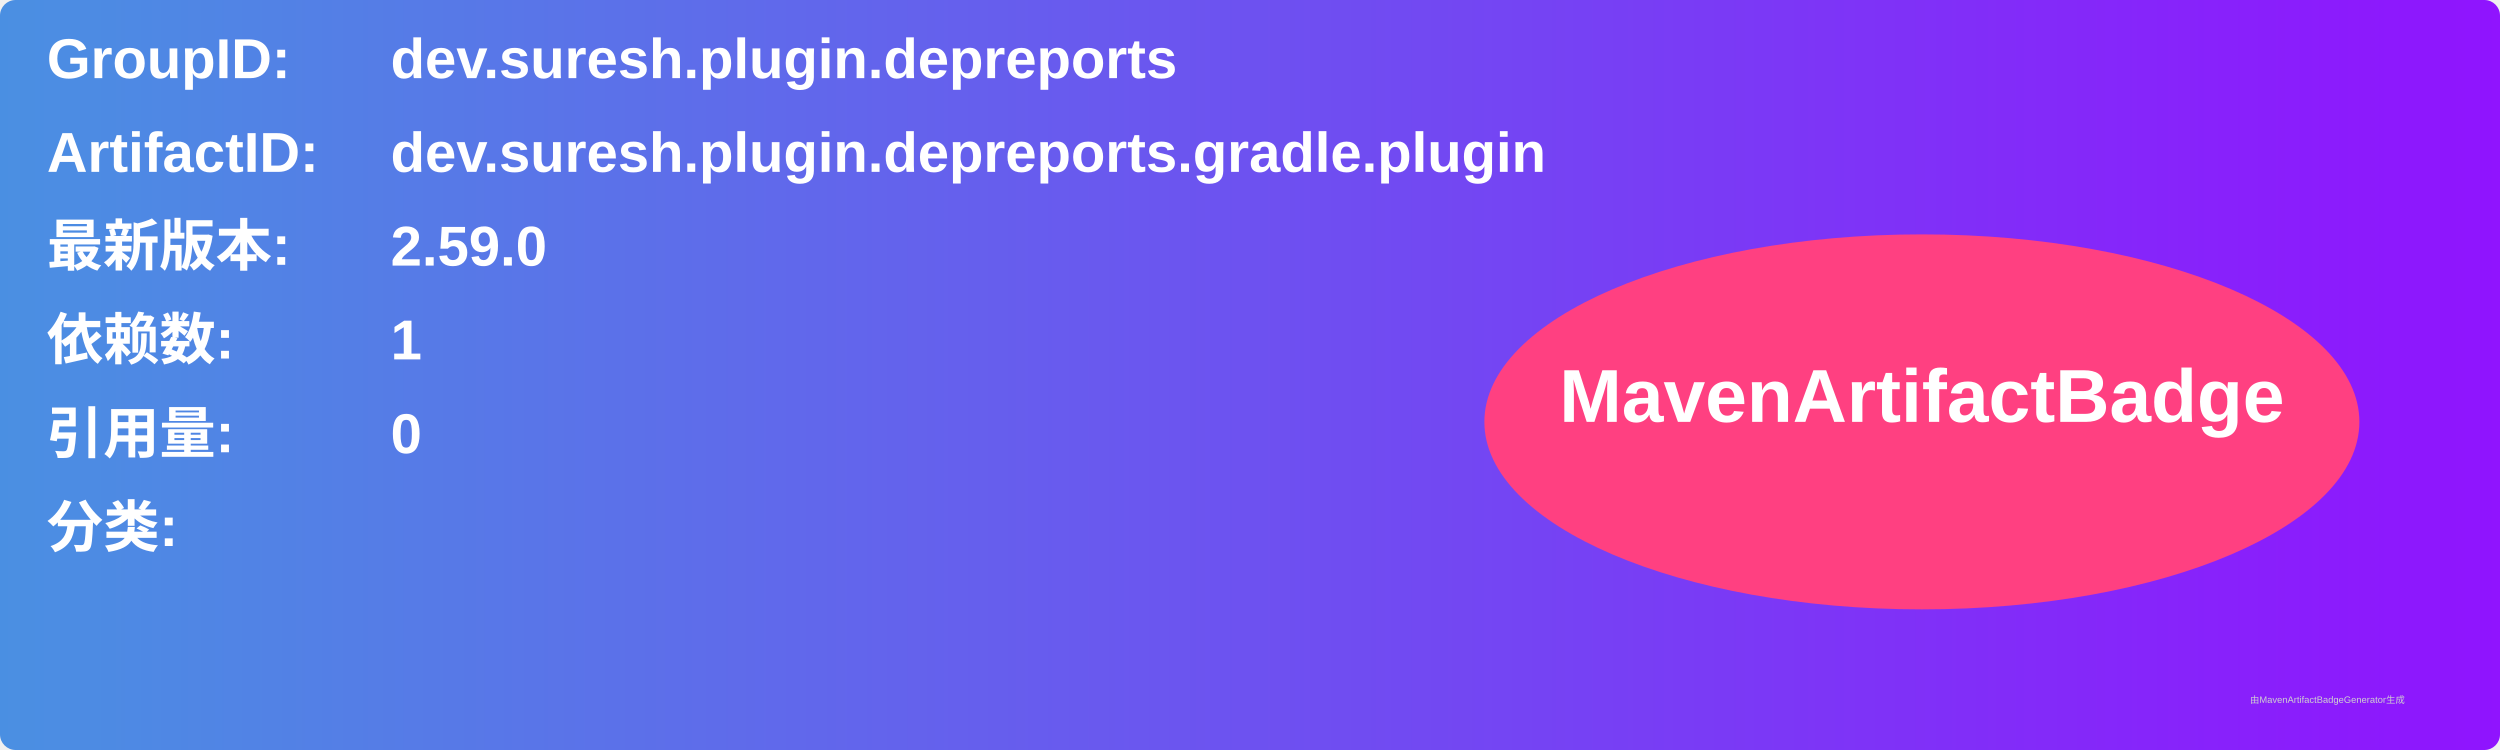
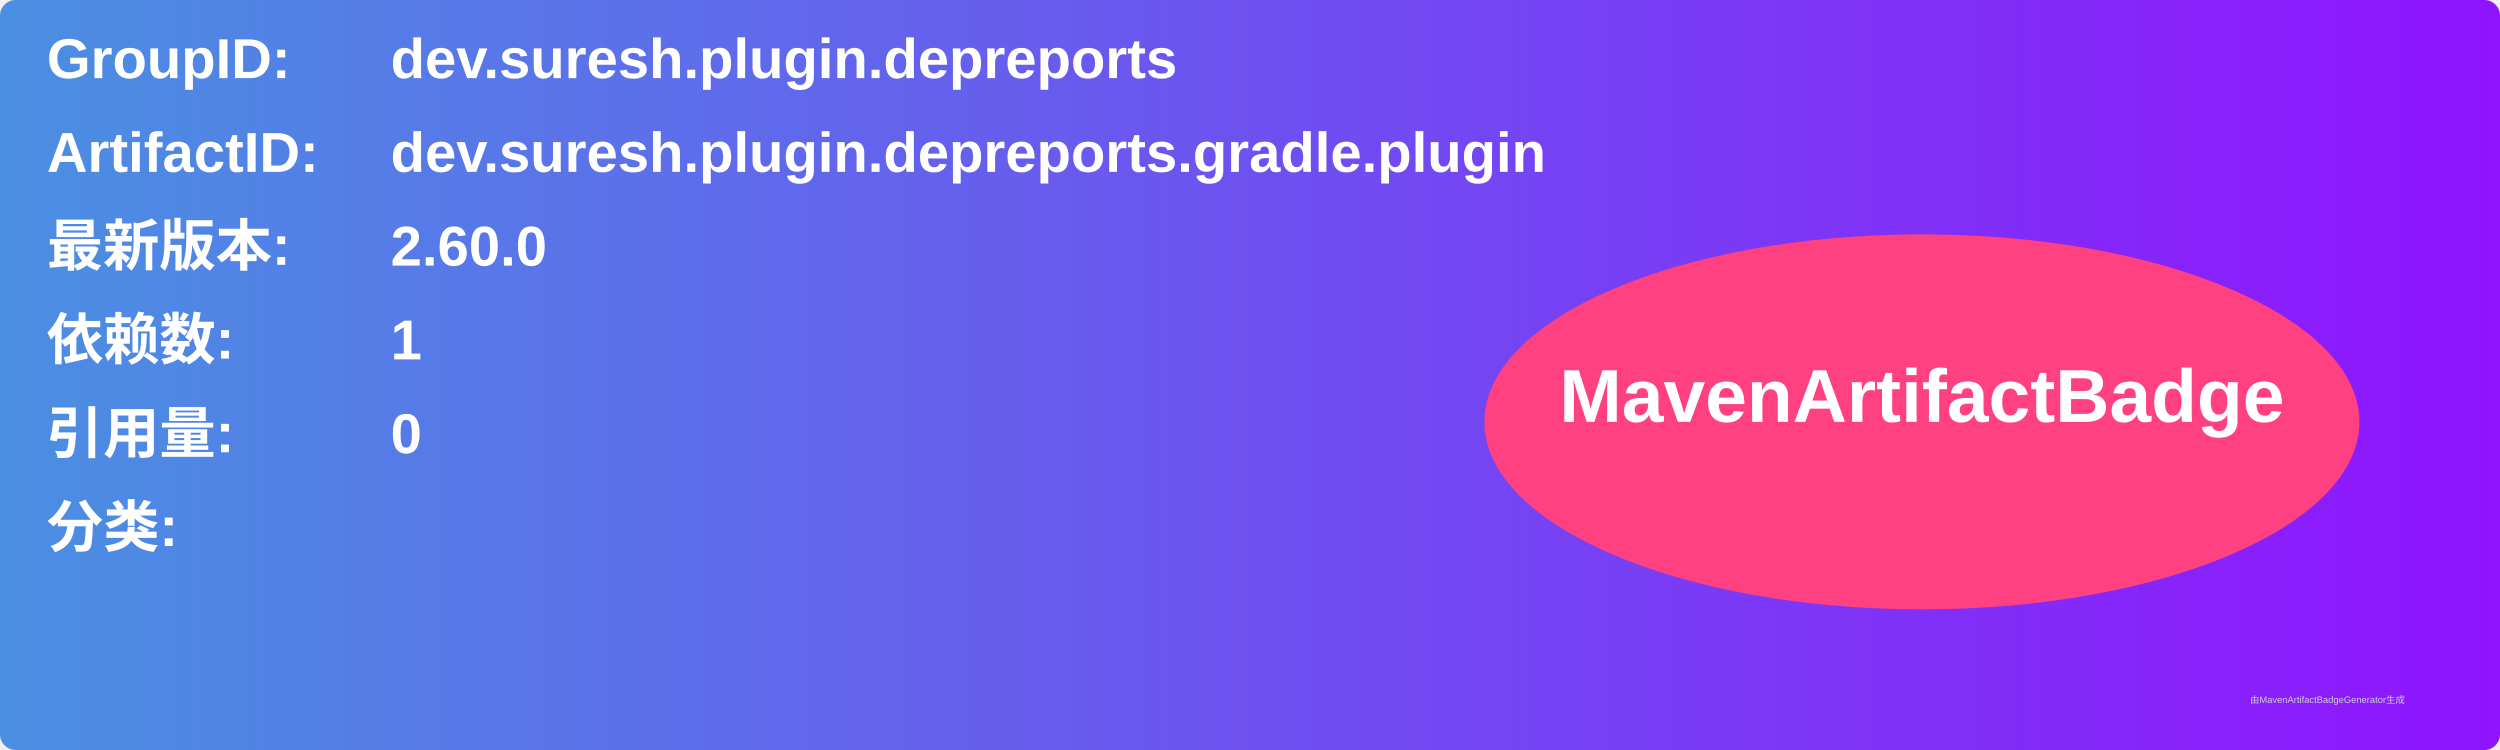
<svg xmlns="http://www.w3.org/2000/svg" width="800" height="240" viewBox="0 0 800 240">
  <linearGradient id="grad" x1="0%" y1="0%" x2="100%" y2="0%">
    <stop offset="0%" stop-color="#4a90e2" />
    <stop offset="100%" stop-color="#9013fe" />
  </linearGradient>
  <rect width="100%" height="100%" rx="5" ry="5" fill="url(#grad)" />
  <g transform="translate(15, 15)">
    <text x="0" y="10" font-family="Arial" font-size="18" fill="white" font-weight="bold" width="260">GroupID:</text>
    <text x="110" y="10" font-family="Arial" font-size="18" fill="white" font-weight="bold" width="460">dev.suresh.plugin.depreports</text>
    <text x="0" y="40" font-family="Arial" font-size="18" fill="white" font-weight="bold" width="260">ArtifactID:</text>
    <text x="110" y="40" font-family="Arial" font-size="18" fill="white" font-weight="bold" width="460">dev.suresh.plugin.depreports.gradle.plugin</text>
    <text x="0" y="70" font-family="Arial" font-size="18" fill="white" font-weight="bold">最新版本:</text>
    <text x="110" y="70" font-family="Arial" font-size="18" fill="white" font-weight="bold">
-       <tspan font-weight="bold">2.59.0</tspan>
+       <tspan font-weight="bold">2.60.0</tspan>
    </text>
    <text x="0" y="100" font-family="Arial" font-size="18" fill="white" font-weight="bold">依赖数: </text>
    <text x="110" y="100" font-family="Arial" font-size="18" fill="white">
      <tspan font-weight="bold">1</tspan>
    </text>
    <text x="0" y="130" font-family="Arial" font-size="18" fill="white" font-weight="bold">引用量: </text>
    <text x="110" y="130" font-family="Arial" font-size="18" fill="white">
      <tspan font-weight="bold">0</tspan>
    </text>
    <text x="0" y="160" font-family="Arial" font-size="18" fill="white" font-weight="bold">分类:</text>
    <text x="10" y="190" font-family="Arial" font-size="10" fill="white">
      <tspan font-weight="bold" />
    </text>
    <ellipse cx="600" cy="120" rx="140" ry="60" fill="#ff4081" />
    <text x="600" y="120" text-anchor="middle" font-family="Arial" font-size="24" fill="white" font-weight="bold">MavenArtifactBadge</text>
  </g>
  <text x="720" y="225" font-family="Arial" font-size="3" fill="#d0d0d0">由MavenArtifactBadgeGenerator生成</text>
</svg>
